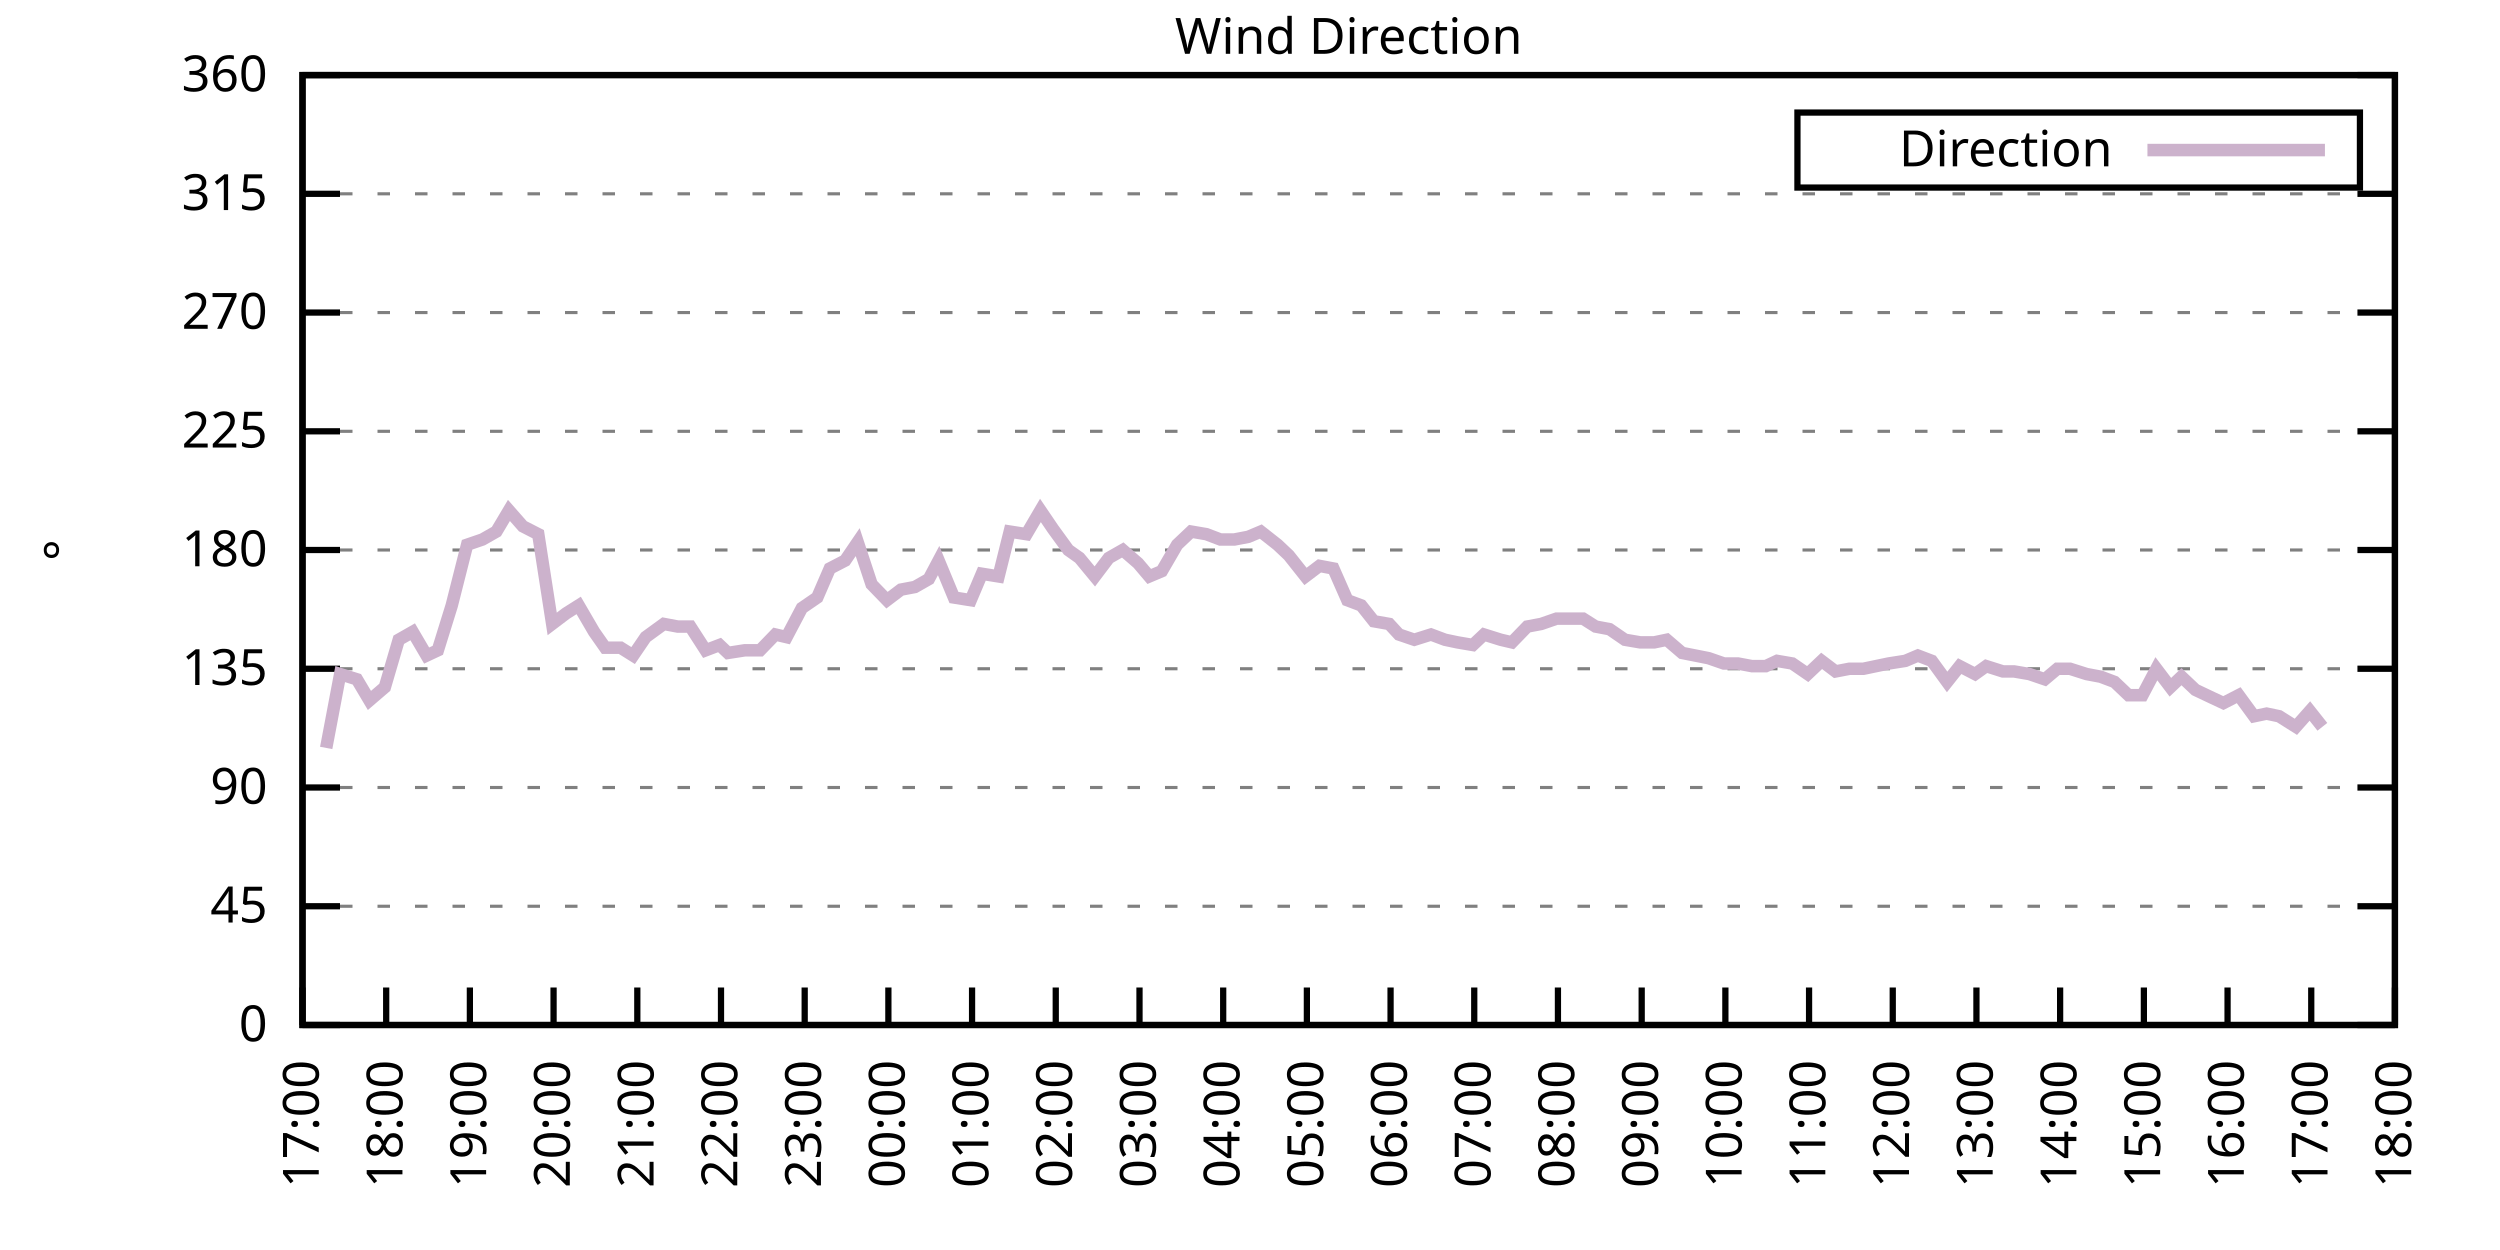
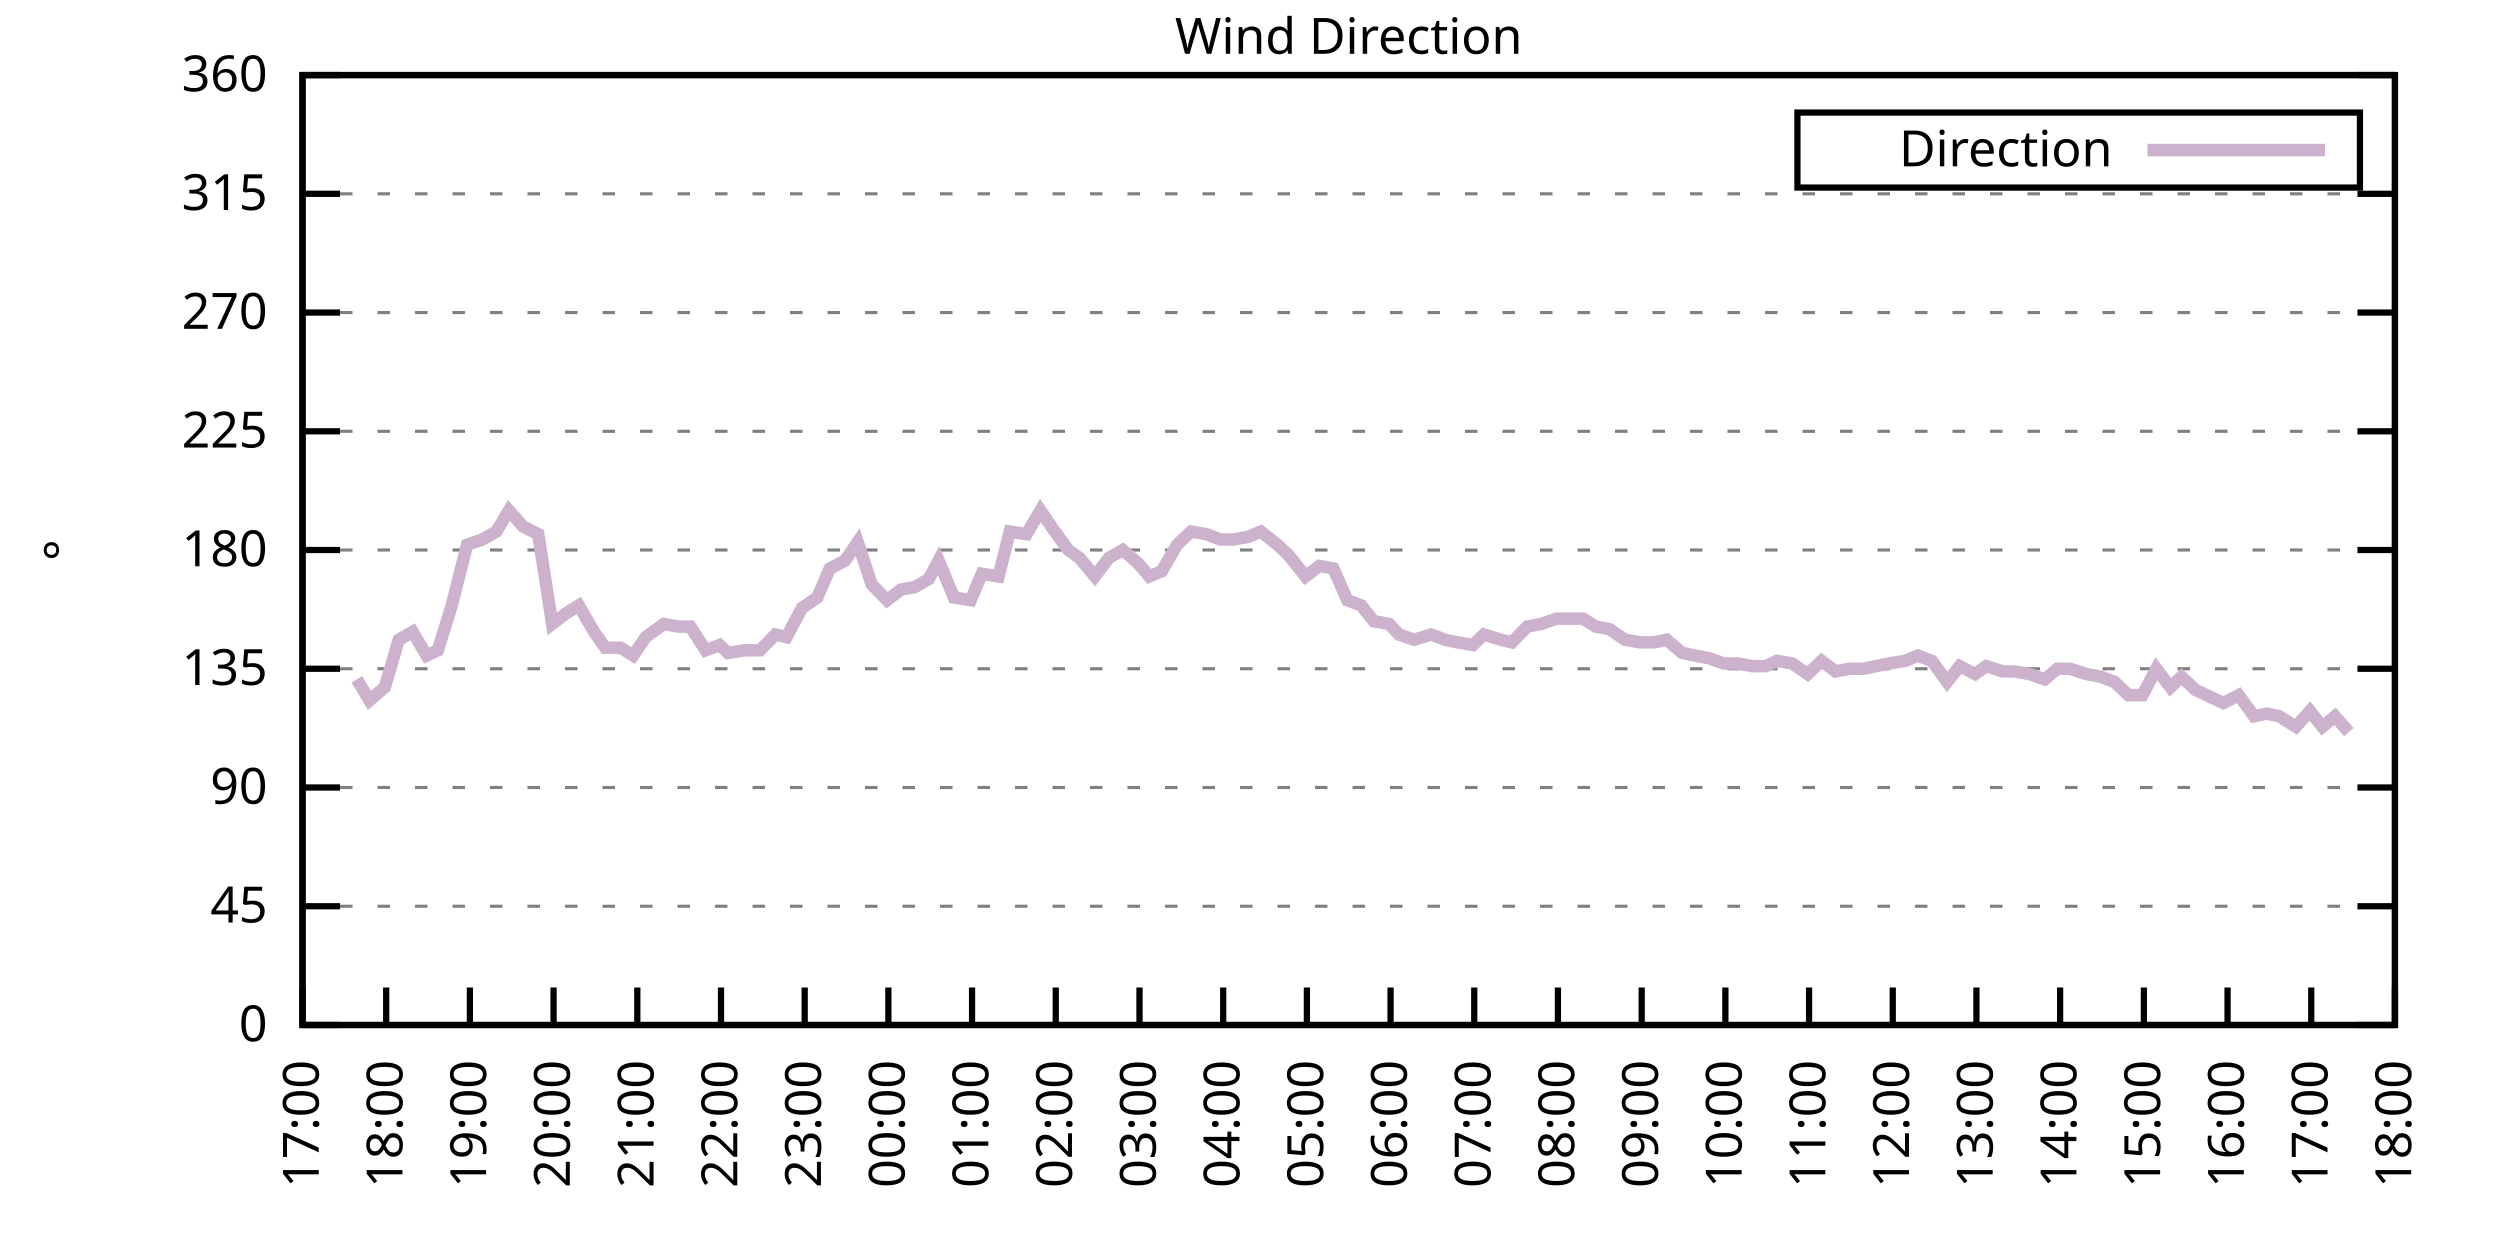
<svg xmlns="http://www.w3.org/2000/svg" xmlns:xlink="http://www.w3.org/1999/xlink" width="400" height="200" viewBox="0 0 400 200">
  <g id="gnuplot_canvas">
    <rect x="0" y="0" width="400" height="200" fill="none" />
    <defs>
      <circle id="gpDot" r="0.5" stroke-width="0.5" stroke="currentColor" />
      <path id="gpPt0" stroke-width="0.333" stroke="currentColor" d="M-1,0 h2 M0,-1 v2" />
      <path id="gpPt1" stroke-width="0.333" stroke="currentColor" d="M-1,-1 L1,1 M1,-1 L-1,1" />
      <path id="gpPt2" stroke-width="0.333" stroke="currentColor" d="M-1,0 L1,0 M0,-1 L0,1 M-1,-1 L1,1 M-1,1 L1,-1" />
      <rect id="gpPt3" stroke-width="0.333" stroke="currentColor" x="-1" y="-1" width="2" height="2" />
      <rect id="gpPt4" stroke-width="0.333" stroke="currentColor" fill="currentColor" x="-1" y="-1" width="2" height="2" />
      <circle id="gpPt5" stroke-width="0.333" stroke="currentColor" cx="0" cy="0" r="1" />
      <use xlink:href="#gpPt5" id="gpPt6" fill="currentColor" stroke="none" />
      <path id="gpPt7" stroke-width="0.333" stroke="currentColor" d="M0,-1.33 L-1.33,0.67 L1.33,0.67 z" />
      <use xlink:href="#gpPt7" id="gpPt8" fill="currentColor" stroke="none" />
      <use xlink:href="#gpPt7" id="gpPt9" stroke="currentColor" transform="rotate(180)" />
      <use xlink:href="#gpPt9" id="gpPt10" fill="currentColor" stroke="none" />
      <use xlink:href="#gpPt3" id="gpPt11" stroke="currentColor" transform="rotate(45)" />
      <use xlink:href="#gpPt11" id="gpPt12" fill="currentColor" stroke="none" />
      <path id="gpPt13" stroke-width="0.333" stroke="currentColor" d="M0,1.330 L1.265,0.411 L0.782,-1.067 L-0.782,-1.076 L-1.265,0.411 z" />
      <use xlink:href="#gpPt13" id="gpPt14" fill="currentColor" stroke="none" />
      <filter id="textbox" filterUnits="objectBoundingBox" x="0" y="0" height="1" width="1">
        <feFlood flood-color="white" flood-opacity="1" result="bgnd" />
        <feComposite in="SourceGraphic" in2="bgnd" operator="atop" />
      </filter>
      <filter id="greybox" filterUnits="objectBoundingBox" x="0" y="0" height="1" width="1">
        <feFlood flood-color="lightgrey" flood-opacity="1" result="grey" />
        <feComposite in="SourceGraphic" in2="grey" operator="atop" />
      </filter>
    </defs>
    <g fill="none" color="white" stroke="currentColor" stroke-width="1.00" stroke-linecap="butt" stroke-linejoin="miter">
</g>
    <g fill="none" color="black" stroke="currentColor" stroke-width="1.00" stroke-linecap="butt" stroke-linejoin="miter">
      <g stroke="none" shape-rendering="crispEdges">
        <polygon fill="rgb(255, 255, 255)" points="48.40,164.00 383.18,164.00 383.18,12.02 48.40,12.02 " />
      </g>
    </g>
    <g fill="none" color="black" stroke="currentColor" stroke-width="1.00" stroke-linecap="butt" stroke-linejoin="miter">
</g>
    <g fill="none" color="black" stroke="black" stroke-width="0.50" stroke-linecap="butt" stroke-linejoin="miter">
</g>
    <g fill="none" color="gray" stroke="currentColor" stroke-width="0.50" stroke-linecap="butt" stroke-linejoin="miter">
      <path stroke="gray" stroke-dasharray="2,4" class="gridline" d="M48.40,164.00 L383.19,164.00  " />
    </g>
    <g fill="none" color="gray" stroke="gray" stroke-width="1.00" stroke-linecap="butt" stroke-linejoin="miter">
</g>
    <g fill="none" color="black" stroke="currentColor" stroke-width="1.00" stroke-linecap="butt" stroke-linejoin="miter">
      <path stroke="black" d="M48.40,164.00 L54.40,164.00 M383.19,164.00 L377.19,164.00  " />
      <g transform="translate(42.80,166.60)" stroke="none" fill="black" font-family="Sans" font-size="8.00" text-anchor="end">
        <text>
          <tspan font-family="Sans"> 0</tspan>
        </text>
      </g>
    </g>
    <g fill="none" color="black" stroke="currentColor" stroke-width="1.00" stroke-linecap="butt" stroke-linejoin="miter">
</g>
    <g fill="none" color="black" stroke="black" stroke-width="0.50" stroke-linecap="butt" stroke-linejoin="miter">
</g>
    <g fill="none" color="gray" stroke="currentColor" stroke-width="0.50" stroke-linecap="butt" stroke-linejoin="miter">
      <path stroke="gray" stroke-dasharray="2,4" class="gridline" d="M48.40,145.00 L383.19,145.00  " />
    </g>
    <g fill="none" color="gray" stroke="gray" stroke-width="1.00" stroke-linecap="butt" stroke-linejoin="miter">
</g>
    <g fill="none" color="black" stroke="currentColor" stroke-width="1.00" stroke-linecap="butt" stroke-linejoin="miter">
      <path stroke="black" d="M48.40,145.00 L54.40,145.00 M383.19,145.00 L377.19,145.00  " />
      <g transform="translate(42.80,147.60)" stroke="none" fill="black" font-family="Sans" font-size="8.00" text-anchor="end">
        <text>
          <tspan font-family="Sans"> 45</tspan>
        </text>
      </g>
    </g>
    <g fill="none" color="black" stroke="currentColor" stroke-width="1.00" stroke-linecap="butt" stroke-linejoin="miter">
</g>
    <g fill="none" color="black" stroke="black" stroke-width="0.50" stroke-linecap="butt" stroke-linejoin="miter">
</g>
    <g fill="none" color="gray" stroke="currentColor" stroke-width="0.50" stroke-linecap="butt" stroke-linejoin="miter">
      <path stroke="gray" stroke-dasharray="2,4" class="gridline" d="M48.40,126.00 L383.19,126.00  " />
    </g>
    <g fill="none" color="gray" stroke="gray" stroke-width="1.00" stroke-linecap="butt" stroke-linejoin="miter">
</g>
    <g fill="none" color="black" stroke="currentColor" stroke-width="1.00" stroke-linecap="butt" stroke-linejoin="miter">
      <path stroke="black" d="M48.40,126.00 L54.40,126.00 M383.19,126.00 L377.19,126.00  " />
      <g transform="translate(42.80,128.60)" stroke="none" fill="black" font-family="Sans" font-size="8.00" text-anchor="end">
        <text>
          <tspan font-family="Sans"> 90</tspan>
        </text>
      </g>
    </g>
    <g fill="none" color="black" stroke="currentColor" stroke-width="1.00" stroke-linecap="butt" stroke-linejoin="miter">
</g>
    <g fill="none" color="black" stroke="black" stroke-width="0.50" stroke-linecap="butt" stroke-linejoin="miter">
</g>
    <g fill="none" color="gray" stroke="currentColor" stroke-width="0.50" stroke-linecap="butt" stroke-linejoin="miter">
      <path stroke="gray" stroke-dasharray="2,4" class="gridline" d="M48.40,107.00 L383.19,107.00  " />
    </g>
    <g fill="none" color="gray" stroke="gray" stroke-width="1.00" stroke-linecap="butt" stroke-linejoin="miter">
</g>
    <g fill="none" color="black" stroke="currentColor" stroke-width="1.00" stroke-linecap="butt" stroke-linejoin="miter">
      <path stroke="black" d="M48.40,107.00 L54.40,107.00 M383.19,107.00 L377.19,107.00  " />
      <g transform="translate(42.80,109.60)" stroke="none" fill="black" font-family="Sans" font-size="8.00" text-anchor="end">
        <text>
          <tspan font-family="Sans"> 135</tspan>
        </text>
      </g>
    </g>
    <g fill="none" color="black" stroke="currentColor" stroke-width="1.00" stroke-linecap="butt" stroke-linejoin="miter">
</g>
    <g fill="none" color="black" stroke="black" stroke-width="0.50" stroke-linecap="butt" stroke-linejoin="miter">
</g>
    <g fill="none" color="gray" stroke="currentColor" stroke-width="0.50" stroke-linecap="butt" stroke-linejoin="miter">
      <path stroke="gray" stroke-dasharray="2,4" class="gridline" d="M48.40,88.00 L383.19,88.00  " />
    </g>
    <g fill="none" color="gray" stroke="gray" stroke-width="1.00" stroke-linecap="butt" stroke-linejoin="miter">
</g>
    <g fill="none" color="black" stroke="currentColor" stroke-width="1.00" stroke-linecap="butt" stroke-linejoin="miter">
      <path stroke="black" d="M48.40,88.00 L54.40,88.00 M383.19,88.00 L377.19,88.00  " />
      <g transform="translate(42.80,90.60)" stroke="none" fill="black" font-family="Sans" font-size="8.00" text-anchor="end">
        <text>
          <tspan font-family="Sans"> 180</tspan>
        </text>
      </g>
    </g>
    <g fill="none" color="black" stroke="currentColor" stroke-width="1.00" stroke-linecap="butt" stroke-linejoin="miter">
</g>
    <g fill="none" color="black" stroke="black" stroke-width="0.50" stroke-linecap="butt" stroke-linejoin="miter">
</g>
    <g fill="none" color="gray" stroke="currentColor" stroke-width="0.50" stroke-linecap="butt" stroke-linejoin="miter">
      <path stroke="gray" stroke-dasharray="2,4" class="gridline" d="M48.40,69.01 L383.19,69.01  " />
    </g>
    <g fill="none" color="gray" stroke="gray" stroke-width="1.00" stroke-linecap="butt" stroke-linejoin="miter">
</g>
    <g fill="none" color="black" stroke="currentColor" stroke-width="1.00" stroke-linecap="butt" stroke-linejoin="miter">
      <path stroke="black" d="M48.40,69.01 L54.40,69.01 M383.19,69.01 L377.19,69.01  " />
      <g transform="translate(42.80,71.61)" stroke="none" fill="black" font-family="Sans" font-size="8.00" text-anchor="end">
        <text>
          <tspan font-family="Sans"> 225</tspan>
        </text>
      </g>
    </g>
    <g fill="none" color="black" stroke="currentColor" stroke-width="1.00" stroke-linecap="butt" stroke-linejoin="miter">
</g>
    <g fill="none" color="black" stroke="black" stroke-width="0.50" stroke-linecap="butt" stroke-linejoin="miter">
</g>
    <g fill="none" color="gray" stroke="currentColor" stroke-width="0.50" stroke-linecap="butt" stroke-linejoin="miter">
      <path stroke="gray" stroke-dasharray="2,4" class="gridline" d="M48.40,50.01 L383.19,50.01  " />
    </g>
    <g fill="none" color="gray" stroke="gray" stroke-width="1.00" stroke-linecap="butt" stroke-linejoin="miter">
</g>
    <g fill="none" color="black" stroke="currentColor" stroke-width="1.00" stroke-linecap="butt" stroke-linejoin="miter">
      <path stroke="black" d="M48.40,50.01 L54.40,50.01 M383.19,50.01 L377.19,50.01  " />
      <g transform="translate(42.80,52.61)" stroke="none" fill="black" font-family="Sans" font-size="8.00" text-anchor="end">
        <text>
          <tspan font-family="Sans"> 270</tspan>
        </text>
      </g>
    </g>
    <g fill="none" color="black" stroke="currentColor" stroke-width="1.00" stroke-linecap="butt" stroke-linejoin="miter">
</g>
    <g fill="none" color="black" stroke="black" stroke-width="0.50" stroke-linecap="butt" stroke-linejoin="miter">
</g>
    <g fill="none" color="gray" stroke="currentColor" stroke-width="0.50" stroke-linecap="butt" stroke-linejoin="miter">
      <path stroke="gray" stroke-dasharray="2,4" class="gridline" d="M48.40,31.01 L383.19,31.01  " />
    </g>
    <g fill="none" color="gray" stroke="gray" stroke-width="1.00" stroke-linecap="butt" stroke-linejoin="miter">
</g>
    <g fill="none" color="black" stroke="currentColor" stroke-width="1.00" stroke-linecap="butt" stroke-linejoin="miter">
      <path stroke="black" d="M48.40,31.01 L54.40,31.01 M383.19,31.01 L377.19,31.01  " />
      <g transform="translate(42.80,33.61)" stroke="none" fill="black" font-family="Sans" font-size="8.00" text-anchor="end">
        <text>
          <tspan font-family="Sans"> 315</tspan>
        </text>
      </g>
    </g>
    <g fill="none" color="black" stroke="currentColor" stroke-width="1.00" stroke-linecap="butt" stroke-linejoin="miter">
</g>
    <g fill="none" color="black" stroke="black" stroke-width="0.50" stroke-linecap="butt" stroke-linejoin="miter">
</g>
    <g fill="none" color="gray" stroke="currentColor" stroke-width="0.50" stroke-linecap="butt" stroke-linejoin="miter">
      <path stroke="gray" stroke-dasharray="2,4" class="gridline" d="M48.40,12.01 L383.19,12.01  " />
    </g>
    <g fill="none" color="gray" stroke="gray" stroke-width="1.00" stroke-linecap="butt" stroke-linejoin="miter">
</g>
    <g fill="none" color="black" stroke="currentColor" stroke-width="1.00" stroke-linecap="butt" stroke-linejoin="miter">
      <path stroke="black" d="M48.40,12.01 L54.40,12.01 M383.19,12.01 L377.19,12.01  " />
      <g transform="translate(42.80,14.61)" stroke="none" fill="black" font-family="Sans" font-size="8.00" text-anchor="end">
        <text>
          <tspan font-family="Sans"> 360</tspan>
        </text>
      </g>
    </g>
    <g fill="none" color="black" stroke="currentColor" stroke-width="1.00" stroke-linecap="butt" stroke-linejoin="miter">
      <path stroke="black" d="M48.40,164.00 L48.40,158.00  " />
      <g transform="translate(51.00,169.60) rotate(270.00)" stroke="none" fill="black" font-family="Sans" font-size="8.00" text-anchor="end">
        <text>
          <tspan font-family="Sans">17:00</tspan>
        </text>
      </g>
    </g>
    <g fill="none" color="black" stroke="currentColor" stroke-width="1.00" stroke-linecap="butt" stroke-linejoin="miter">
      <path stroke="black" d="M61.79,164.00 L61.79,158.00  " />
      <g transform="translate(64.39,169.60) rotate(270.00)" stroke="none" fill="black" font-family="Sans" font-size="8.00" text-anchor="end">
        <text>
          <tspan font-family="Sans">18:00</tspan>
        </text>
      </g>
    </g>
    <g fill="none" color="black" stroke="currentColor" stroke-width="1.00" stroke-linecap="butt" stroke-linejoin="miter">
      <path stroke="black" d="M75.18,164.00 L75.18,158.00  " />
      <g transform="translate(77.78,169.60) rotate(270.00)" stroke="none" fill="black" font-family="Sans" font-size="8.00" text-anchor="end">
        <text>
          <tspan font-family="Sans">19:00</tspan>
        </text>
      </g>
    </g>
    <g fill="none" color="black" stroke="currentColor" stroke-width="1.00" stroke-linecap="butt" stroke-linejoin="miter">
      <path stroke="black" d="M88.57,164.00 L88.57,158.00  " />
      <g transform="translate(91.17,169.60) rotate(270.00)" stroke="none" fill="black" font-family="Sans" font-size="8.00" text-anchor="end">
        <text>
          <tspan font-family="Sans">20:00</tspan>
        </text>
      </g>
    </g>
    <g fill="none" color="black" stroke="currentColor" stroke-width="1.00" stroke-linecap="butt" stroke-linejoin="miter">
      <path stroke="black" d="M101.97,164.00 L101.97,158.00  " />
      <g transform="translate(104.57,169.60) rotate(270.00)" stroke="none" fill="black" font-family="Sans" font-size="8.00" text-anchor="end">
        <text>
          <tspan font-family="Sans">21:00</tspan>
        </text>
      </g>
    </g>
    <g fill="none" color="black" stroke="currentColor" stroke-width="1.00" stroke-linecap="butt" stroke-linejoin="miter">
      <path stroke="black" d="M115.36,164.00 L115.36,158.00  " />
      <g transform="translate(117.96,169.60) rotate(270.00)" stroke="none" fill="black" font-family="Sans" font-size="8.00" text-anchor="end">
        <text>
          <tspan font-family="Sans">22:00</tspan>
        </text>
      </g>
    </g>
    <g fill="none" color="black" stroke="currentColor" stroke-width="1.00" stroke-linecap="butt" stroke-linejoin="miter">
      <path stroke="black" d="M128.75,164.00 L128.75,158.00  " />
      <g transform="translate(131.35,169.60) rotate(270.00)" stroke="none" fill="black" font-family="Sans" font-size="8.00" text-anchor="end">
        <text>
          <tspan font-family="Sans">23:00</tspan>
        </text>
      </g>
    </g>
    <g fill="none" color="black" stroke="currentColor" stroke-width="1.00" stroke-linecap="butt" stroke-linejoin="miter">
      <path stroke="black" d="M142.14,164.00 L142.14,158.00  " />
      <g transform="translate(144.74,169.60) rotate(270.00)" stroke="none" fill="black" font-family="Sans" font-size="8.00" text-anchor="end">
        <text>
          <tspan font-family="Sans">00:00</tspan>
        </text>
      </g>
    </g>
    <g fill="none" color="black" stroke="currentColor" stroke-width="1.00" stroke-linecap="butt" stroke-linejoin="miter">
      <path stroke="black" d="M155.53,164.00 L155.53,158.00  " />
      <g transform="translate(158.13,169.60) rotate(270.00)" stroke="none" fill="black" font-family="Sans" font-size="8.00" text-anchor="end">
        <text>
          <tspan font-family="Sans">01:00</tspan>
        </text>
      </g>
    </g>
    <g fill="none" color="black" stroke="currentColor" stroke-width="1.00" stroke-linecap="butt" stroke-linejoin="miter">
      <path stroke="black" d="M168.92,164.00 L168.92,158.00  " />
      <g transform="translate(171.52,169.60) rotate(270.00)" stroke="none" fill="black" font-family="Sans" font-size="8.00" text-anchor="end">
        <text>
          <tspan font-family="Sans">02:00</tspan>
        </text>
      </g>
    </g>
    <g fill="none" color="black" stroke="currentColor" stroke-width="1.00" stroke-linecap="butt" stroke-linejoin="miter">
      <path stroke="black" d="M182.32,164.00 L182.32,158.00  " />
      <g transform="translate(184.92,169.60) rotate(270.00)" stroke="none" fill="black" font-family="Sans" font-size="8.00" text-anchor="end">
        <text>
          <tspan font-family="Sans">03:00</tspan>
        </text>
      </g>
    </g>
    <g fill="none" color="black" stroke="currentColor" stroke-width="1.00" stroke-linecap="butt" stroke-linejoin="miter">
      <path stroke="black" d="M195.71,164.00 L195.71,158.00  " />
      <g transform="translate(198.31,169.60) rotate(270.00)" stroke="none" fill="black" font-family="Sans" font-size="8.00" text-anchor="end">
        <text>
          <tspan font-family="Sans">04:00</tspan>
        </text>
      </g>
    </g>
    <g fill="none" color="black" stroke="currentColor" stroke-width="1.00" stroke-linecap="butt" stroke-linejoin="miter">
      <path stroke="black" d="M209.10,164.00 L209.10,158.00  " />
      <g transform="translate(211.70,169.60) rotate(270.00)" stroke="none" fill="black" font-family="Sans" font-size="8.00" text-anchor="end">
        <text>
          <tspan font-family="Sans">05:00</tspan>
        </text>
      </g>
    </g>
    <g fill="none" color="black" stroke="currentColor" stroke-width="1.00" stroke-linecap="butt" stroke-linejoin="miter">
      <path stroke="black" d="M222.49,164.00 L222.49,158.00  " />
      <g transform="translate(225.09,169.60) rotate(270.00)" stroke="none" fill="black" font-family="Sans" font-size="8.00" text-anchor="end">
        <text>
          <tspan font-family="Sans">06:00</tspan>
        </text>
      </g>
    </g>
    <g fill="none" color="black" stroke="currentColor" stroke-width="1.00" stroke-linecap="butt" stroke-linejoin="miter">
      <path stroke="black" d="M235.88,164.00 L235.88,158.00  " />
      <g transform="translate(238.48,169.60) rotate(270.00)" stroke="none" fill="black" font-family="Sans" font-size="8.00" text-anchor="end">
        <text>
          <tspan font-family="Sans">07:00</tspan>
        </text>
      </g>
    </g>
    <g fill="none" color="black" stroke="currentColor" stroke-width="1.00" stroke-linecap="butt" stroke-linejoin="miter">
      <path stroke="black" d="M249.27,164.00 L249.27,158.00  " />
      <g transform="translate(251.87,169.60) rotate(270.00)" stroke="none" fill="black" font-family="Sans" font-size="8.00" text-anchor="end">
        <text>
          <tspan font-family="Sans">08:00</tspan>
        </text>
      </g>
    </g>
    <g fill="none" color="black" stroke="currentColor" stroke-width="1.00" stroke-linecap="butt" stroke-linejoin="miter">
      <path stroke="black" d="M262.67,164.00 L262.67,158.00  " />
      <g transform="translate(265.27,169.60) rotate(270.00)" stroke="none" fill="black" font-family="Sans" font-size="8.00" text-anchor="end">
        <text>
          <tspan font-family="Sans">09:00</tspan>
        </text>
      </g>
    </g>
    <g fill="none" color="black" stroke="currentColor" stroke-width="1.00" stroke-linecap="butt" stroke-linejoin="miter">
      <path stroke="black" d="M276.06,164.00 L276.06,158.00  " />
      <g transform="translate(278.66,169.60) rotate(270.00)" stroke="none" fill="black" font-family="Sans" font-size="8.00" text-anchor="end">
        <text>
          <tspan font-family="Sans">10:00</tspan>
        </text>
      </g>
    </g>
    <g fill="none" color="black" stroke="currentColor" stroke-width="1.00" stroke-linecap="butt" stroke-linejoin="miter">
      <path stroke="black" d="M289.45,164.00 L289.45,158.00  " />
      <g transform="translate(292.05,169.60) rotate(270.00)" stroke="none" fill="black" font-family="Sans" font-size="8.00" text-anchor="end">
        <text>
          <tspan font-family="Sans">11:00</tspan>
        </text>
      </g>
    </g>
    <g fill="none" color="black" stroke="currentColor" stroke-width="1.00" stroke-linecap="butt" stroke-linejoin="miter">
      <path stroke="black" d="M302.84,164.00 L302.84,158.00  " />
      <g transform="translate(305.44,169.60) rotate(270.00)" stroke="none" fill="black" font-family="Sans" font-size="8.00" text-anchor="end">
        <text>
          <tspan font-family="Sans">12:00</tspan>
        </text>
      </g>
    </g>
    <g fill="none" color="black" stroke="currentColor" stroke-width="1.00" stroke-linecap="butt" stroke-linejoin="miter">
      <path stroke="black" d="M316.23,164.00 L316.23,158.00  " />
      <g transform="translate(318.83,169.60) rotate(270.00)" stroke="none" fill="black" font-family="Sans" font-size="8.00" text-anchor="end">
        <text>
          <tspan font-family="Sans">13:00</tspan>
        </text>
      </g>
    </g>
    <g fill="none" color="black" stroke="currentColor" stroke-width="1.00" stroke-linecap="butt" stroke-linejoin="miter">
      <path stroke="black" d="M329.62,164.00 L329.62,158.00  " />
      <g transform="translate(332.22,169.60) rotate(270.00)" stroke="none" fill="black" font-family="Sans" font-size="8.00" text-anchor="end">
        <text>
          <tspan font-family="Sans">14:00</tspan>
        </text>
      </g>
    </g>
    <g fill="none" color="black" stroke="currentColor" stroke-width="1.00" stroke-linecap="butt" stroke-linejoin="miter">
      <path stroke="black" d="M343.02,164.00 L343.02,158.00  " />
      <g transform="translate(345.62,169.60) rotate(270.00)" stroke="none" fill="black" font-family="Sans" font-size="8.00" text-anchor="end">
        <text>
          <tspan font-family="Sans">15:00</tspan>
        </text>
      </g>
    </g>
    <g fill="none" color="black" stroke="currentColor" stroke-width="1.00" stroke-linecap="butt" stroke-linejoin="miter">
      <path stroke="black" d="M356.41,164.00 L356.41,158.00  " />
      <g transform="translate(359.01,169.60) rotate(270.00)" stroke="none" fill="black" font-family="Sans" font-size="8.00" text-anchor="end">
        <text>
          <tspan font-family="Sans">16:00</tspan>
        </text>
      </g>
    </g>
    <g fill="none" color="black" stroke="currentColor" stroke-width="1.00" stroke-linecap="butt" stroke-linejoin="miter">
      <path stroke="black" d="M369.80,164.00 L369.80,158.00  " />
      <g transform="translate(372.40,169.60) rotate(270.00)" stroke="none" fill="black" font-family="Sans" font-size="8.00" text-anchor="end">
        <text>
          <tspan font-family="Sans">17:00</tspan>
        </text>
      </g>
    </g>
    <g fill="none" color="black" stroke="currentColor" stroke-width="1.00" stroke-linecap="butt" stroke-linejoin="miter">
      <path stroke="black" d="M383.19,164.00 L383.19,158.00  " />
      <g transform="translate(385.79,169.60) rotate(270.00)" stroke="none" fill="black" font-family="Sans" font-size="8.00" text-anchor="end">
        <text>
          <tspan font-family="Sans">18:00</tspan>
        </text>
      </g>
    </g>
    <g fill="none" color="black" stroke="currentColor" stroke-width="1.00" stroke-linecap="butt" stroke-linejoin="miter">
</g>
    <g fill="none" color="black" stroke="currentColor" stroke-width="1.00" stroke-linecap="butt" stroke-linejoin="miter">
      <path stroke="black" d="M48.40,12.01 L48.40,164.00 L383.19,164.00 L383.19,12.01 L48.40,12.01 Z  " />
    </g>
    <g fill="none" color="black" stroke="currentColor" stroke-width="1.00" stroke-linecap="butt" stroke-linejoin="miter">
</g>
    <g fill="none" color="black" stroke="currentColor" stroke-width="1.00" stroke-linecap="butt" stroke-linejoin="miter">
      <path stroke="black" d="M287.59,30.01 L287.59,18.01 L377.59,18.01 L377.59,30.01 L287.59,30.01 Z  " />
    </g>
    <g id="Wind_direction_plot_1">
      <g fill="none" color="white" stroke="black" stroke-width="2.00" stroke-linecap="butt" stroke-linejoin="miter">
</g>
      <g fill="none" color="black" stroke="currentColor" stroke-width="2.00" stroke-linecap="butt" stroke-linejoin="miter">
        <g transform="translate(337.99,26.61)" stroke="none" fill="black" font-family="Sans" font-size="8.00" text-anchor="end">
          <text>
            <tspan font-family="Sans">Direction</tspan>
          </text>
        </g>
      </g>
      <g fill="none" color="black" stroke="currentColor" stroke-width="2.00" stroke-linecap="butt" stroke-linejoin="miter">
-         <path stroke="rgb(204, 178, 204)" d="M343.59,24.01 L371.99,24.01 M52.19,119.67 L54.43,107.85 L57.10,108.69 L59.11,112.07 L61.57,109.96 L63.80,102.36   L66.03,101.09 L68.26,104.89 L70.05,104.05 L72.28,96.87 L74.74,87.16 L77.19,86.32 L79.42,85.05 L81.43,81.67   L83.66,84.21 L86.12,85.47 L88.35,99.83 L90.58,98.14 L92.59,96.87 L95.05,101.09 L96.83,103.63 L99.29,103.63   L101.30,104.89 L103.31,101.94 L106.21,99.83 L108.44,100.25 L110.45,100.25 L112.90,104.05 L115.13,103.20 L116.47,104.47   L119.15,104.05 L121.61,104.05 L124.06,101.52 L125.85,101.94 L128.30,97.29 L130.76,95.60 L132.77,90.96 L135.22,89.69   L137.23,86.74 L139.46,93.49 L141.92,96.03 L144.15,94.34 L146.38,93.92 L148.61,92.65 L150.18,89.69 L152.63,95.60   L155.31,96.03 L157.10,91.80 L159.77,92.23 L161.56,85.05 L164.24,85.47 L166.47,81.67 L168.48,84.63 L170.93,88.00   L172.72,89.27 L175.17,92.23 L177.41,89.27 L179.64,88.00 L182.09,90.12 L183.88,92.23 L185.89,91.38 L188.34,87.16   L190.57,85.05 L193.03,85.47 L195.26,86.32 L197.49,86.32 L199.73,85.89 L201.73,85.05 L204.41,87.16 L206.20,88.85   L208.88,92.23 L211.11,90.54 L213.34,90.96 L215.57,96.03 L217.80,96.87 L219.81,99.40 L222.27,99.83 L223.83,101.52   L226.29,102.36 L228.96,101.52 L231.20,102.36 L233.20,102.78 L235.66,103.20 L237.44,101.52 L240.12,102.36 L241.91,102.78   L244.36,100.25 L246.60,99.83 L249.05,98.98 L251.28,98.98 L253.29,98.98 L255.30,100.25 L257.53,100.67 L259.99,102.36   L262.44,102.78 L264.67,102.78 L266.68,102.36 L269.14,104.47 L273.38,105.31 L275.83,106.16 L278.07,106.16 L280.30,106.58   L282.53,106.58 L284.32,105.74 L286.77,106.16 L289.23,107.85 L291.46,105.74 L293.69,107.43 L295.92,107.00 L298.15,107.00   L302.17,106.16 L304.85,105.74 L306.86,104.89 L309.09,105.74 L311.54,109.11 L313.55,106.58 L316.01,107.85 L317.79,106.58   L320.47,107.43 L322.26,107.43 L324.71,107.85 L327.17,108.69 L329.18,107.00 L331.19,107.00 L333.86,107.85 L336.10,108.27   L338.33,109.11 L340.56,111.23 L342.79,111.23 L345.02,107.00 L347.26,109.96 L349.04,108.27 L351.27,110.38 L353.95,111.65   L355.74,112.49 L358.19,111.23 L360.65,114.60 L362.66,114.18 L364.66,114.60 L367.34,116.29 L369.58,113.76 L371.58,116.29    " />
+         <path stroke="rgb(204, 178, 204)" d="M343.59,24.01 L371.99,24.01 M57.10,108.69 L59.11,112.07 L61.57,109.96 L63.80,102.36 L66.03,101.09 L68.26,104.89   L70.05,104.05 L72.28,96.87 L74.74,87.16 L77.19,86.32 L79.42,85.05 L81.43,81.67 L83.66,84.21 L86.12,85.47   L88.35,99.83 L90.58,98.14 L92.59,96.87 L95.05,101.09 L96.83,103.63 L99.29,103.63 L101.30,104.89 L103.31,101.94   L106.21,99.83 L108.44,100.25 L110.45,100.25 L112.90,104.05 L115.13,103.20 L116.47,104.47 L119.15,104.05 L121.61,104.05   L124.06,101.52 L125.85,101.94 L128.30,97.29 L130.76,95.60 L132.77,90.96 L135.22,89.69 L137.23,86.74 L139.46,93.49   L141.92,96.03 L144.15,94.34 L146.38,93.92 L148.61,92.65 L150.18,89.69 L152.63,95.60 L155.31,96.03 L157.10,91.80   L159.77,92.23 L161.56,85.05 L164.24,85.47 L166.47,81.67 L168.48,84.63 L170.93,88.00 L172.72,89.27 L175.17,92.23   L177.41,89.27 L179.64,88.00 L182.09,90.12 L183.88,92.23 L185.89,91.38 L188.34,87.16 L190.57,85.05 L193.03,85.47   L195.26,86.32 L197.49,86.32 L199.73,85.89 L201.73,85.05 L204.41,87.16 L206.20,88.85 L208.88,92.23 L211.11,90.54   L213.34,90.96 L215.57,96.03 L217.80,96.87 L219.81,99.40 L222.27,99.83 L223.83,101.52 L226.29,102.36 L228.96,101.52   L231.20,102.36 L233.20,102.78 L235.66,103.20 L237.44,101.52 L240.12,102.36 L241.91,102.78 L244.36,100.25 L246.60,99.83   L249.05,98.98 L251.28,98.98 L253.29,98.98 L255.30,100.25 L257.53,100.67 L259.99,102.36 L262.44,102.78 L264.67,102.78   L266.68,102.36 L269.14,104.47 L273.38,105.31 L275.83,106.16 L278.07,106.16 L280.30,106.58 L282.53,106.58 L284.32,105.74   L286.77,106.16 L289.23,107.85 L291.46,105.74 L293.69,107.43 L295.92,107.00 L298.15,107.00 L302.17,106.16 L304.85,105.74   L306.86,104.89 L309.09,105.74 L311.54,109.11 L313.55,106.58 L316.01,107.85 L317.79,106.58 L320.47,107.43 L322.26,107.43   L324.71,107.85 L327.17,108.69 L329.18,107.00 L331.19,107.00 L333.86,107.85 L336.10,108.27 L338.33,109.11 L340.56,111.23   L342.79,111.23 L345.02,107.00 L347.26,109.96 L349.04,108.27 L351.27,110.38 L353.95,111.65 L355.74,112.49 L358.19,111.23   L360.65,114.60 L362.66,114.18 L364.66,114.60 L367.34,116.29 L369.58,113.76 L371.58,116.29 L373.59,114.60 L375.82,117.14    " />
      </g>
    </g>
    <g fill="none" color="black" stroke="currentColor" stroke-width="2.00" stroke-linecap="butt" stroke-linejoin="miter">
</g>
    <g fill="none" color="black" stroke="black" stroke-width="1.00" stroke-linecap="butt" stroke-linejoin="miter">
</g>
    <g fill="none" color="black" stroke="currentColor" stroke-width="1.00" stroke-linecap="butt" stroke-linejoin="miter">
      <path stroke="black" d="M48.40,12.01 L48.40,164.00 L383.19,164.00 L383.19,12.01 L48.40,12.01 Z  " />
      <g transform="translate(12.80,88.01) rotate(270.00)" stroke="none" fill="black" font-family="Sans" font-size="8.00" text-anchor="middle">
        <text>
          <tspan font-family="Sans">°</tspan>
        </text>
      </g>
    </g>
    <g fill="none" color="black" stroke="currentColor" stroke-width="1.00" stroke-linecap="butt" stroke-linejoin="miter">
</g>
    <g fill="none" color="black" stroke="currentColor" stroke-width="1.00" stroke-linecap="butt" stroke-linejoin="miter">
      <g transform="translate(215.79,8.61)" stroke="none" fill="black" font-family="Sans" font-size="8.00" text-anchor="middle">
        <text>
          <tspan font-family="Sans">Wind Direction</tspan>
        </text>
      </g>
    </g>
    <g fill="none" color="black" stroke="currentColor" stroke-width="1.00" stroke-linecap="butt" stroke-linejoin="miter">
</g>
  </g>
</svg>
